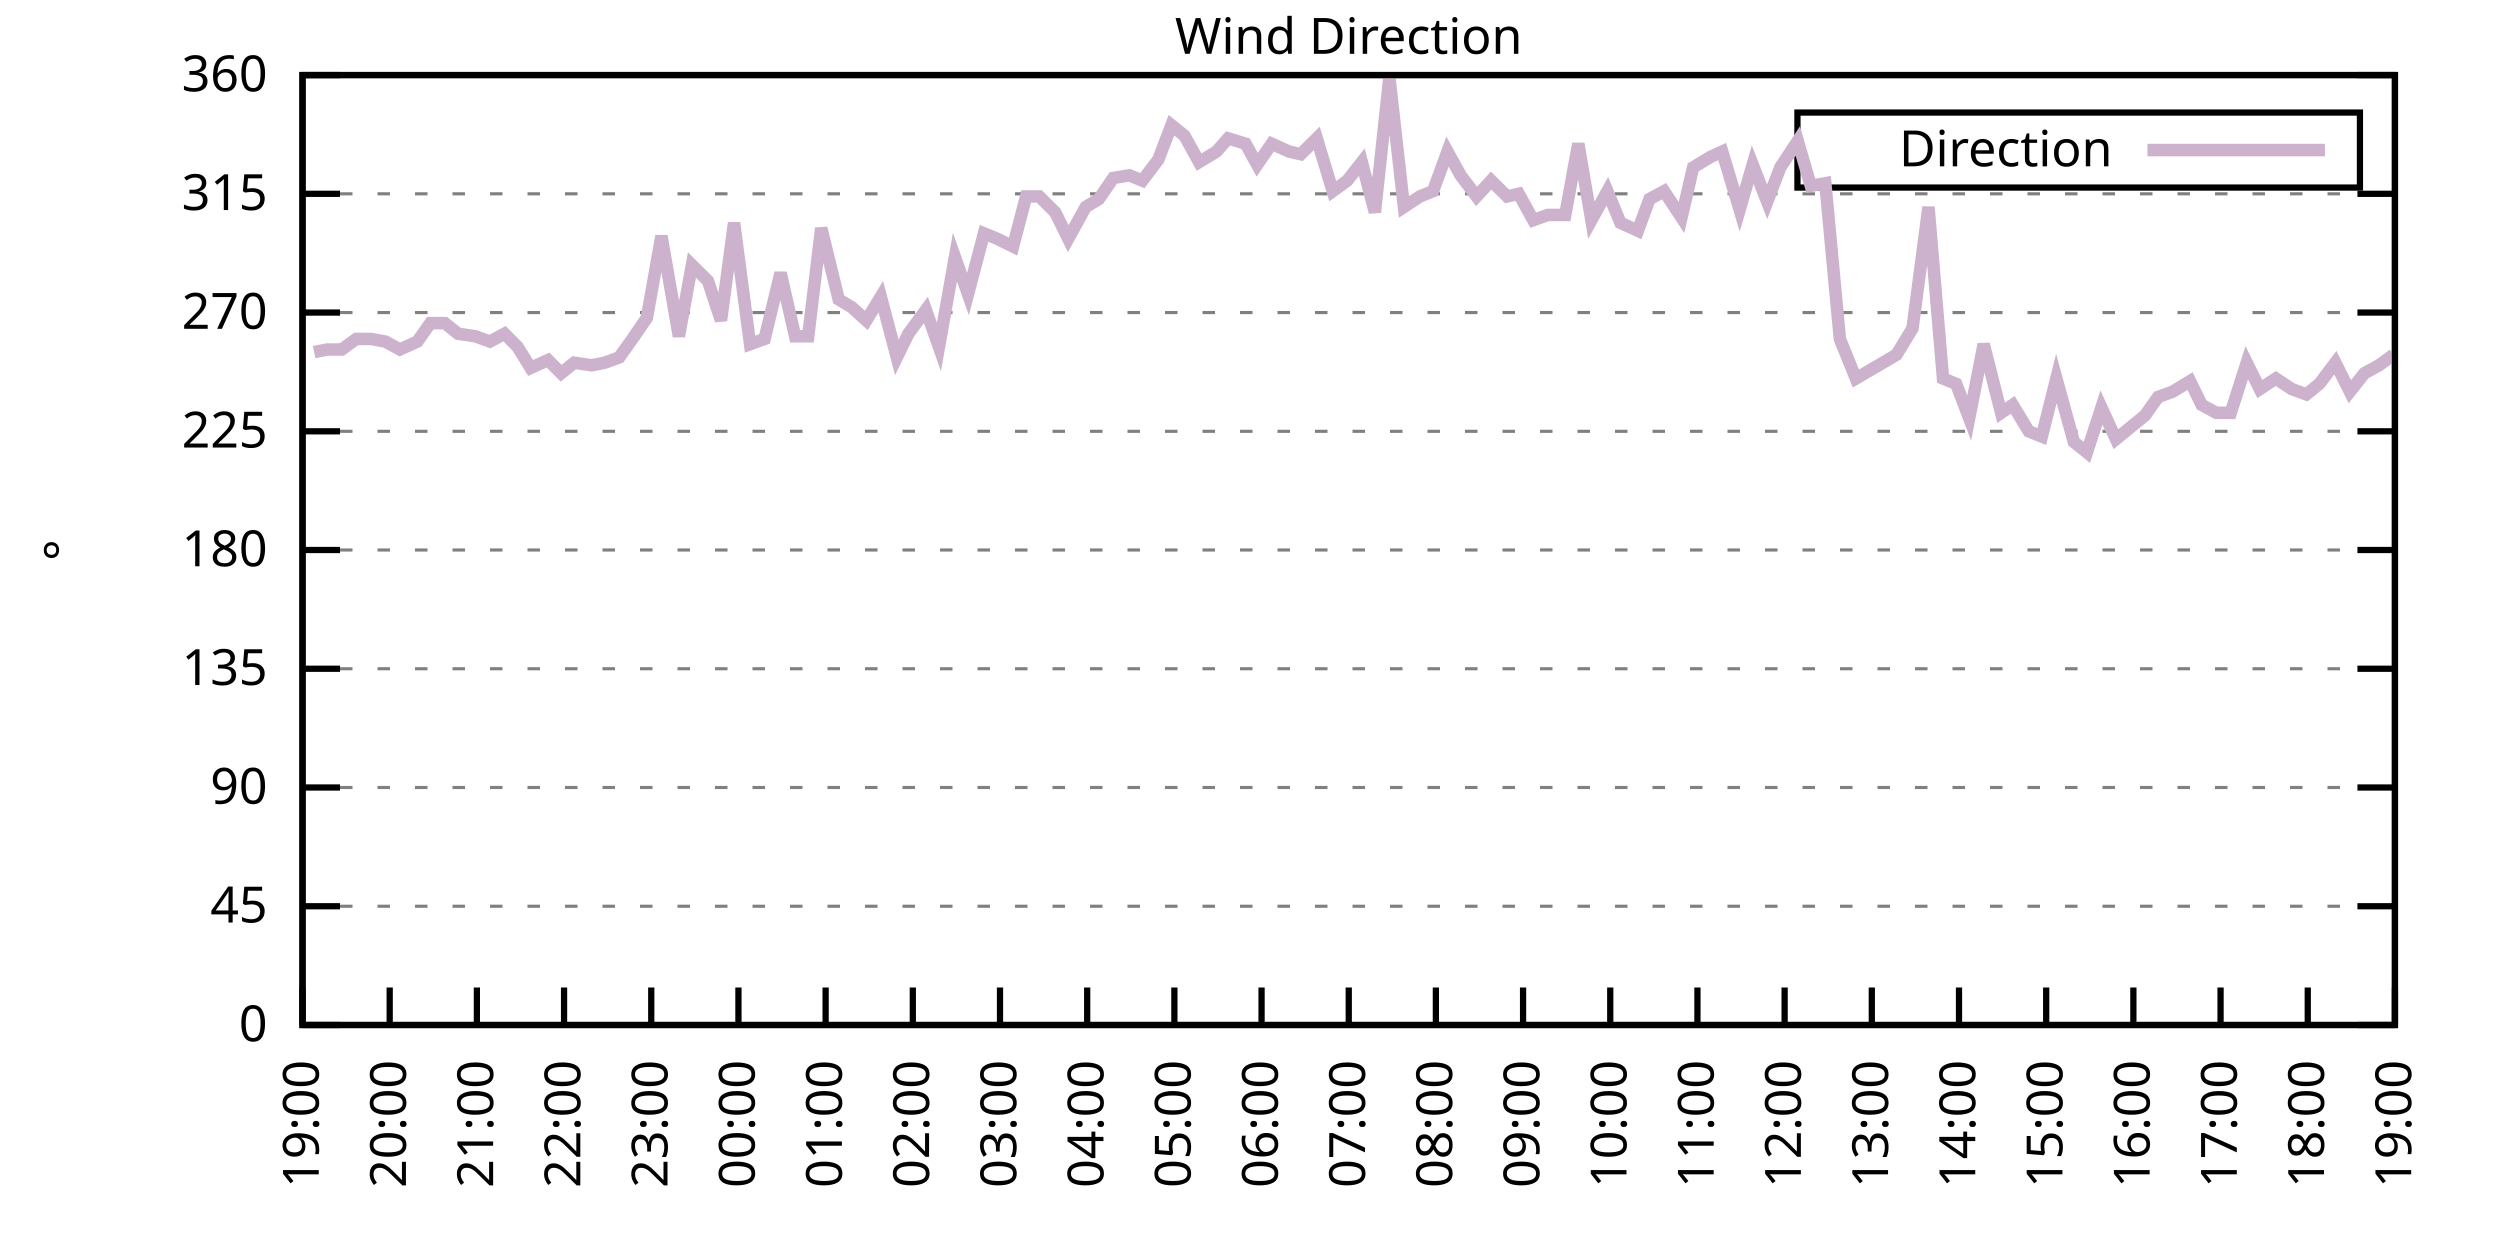
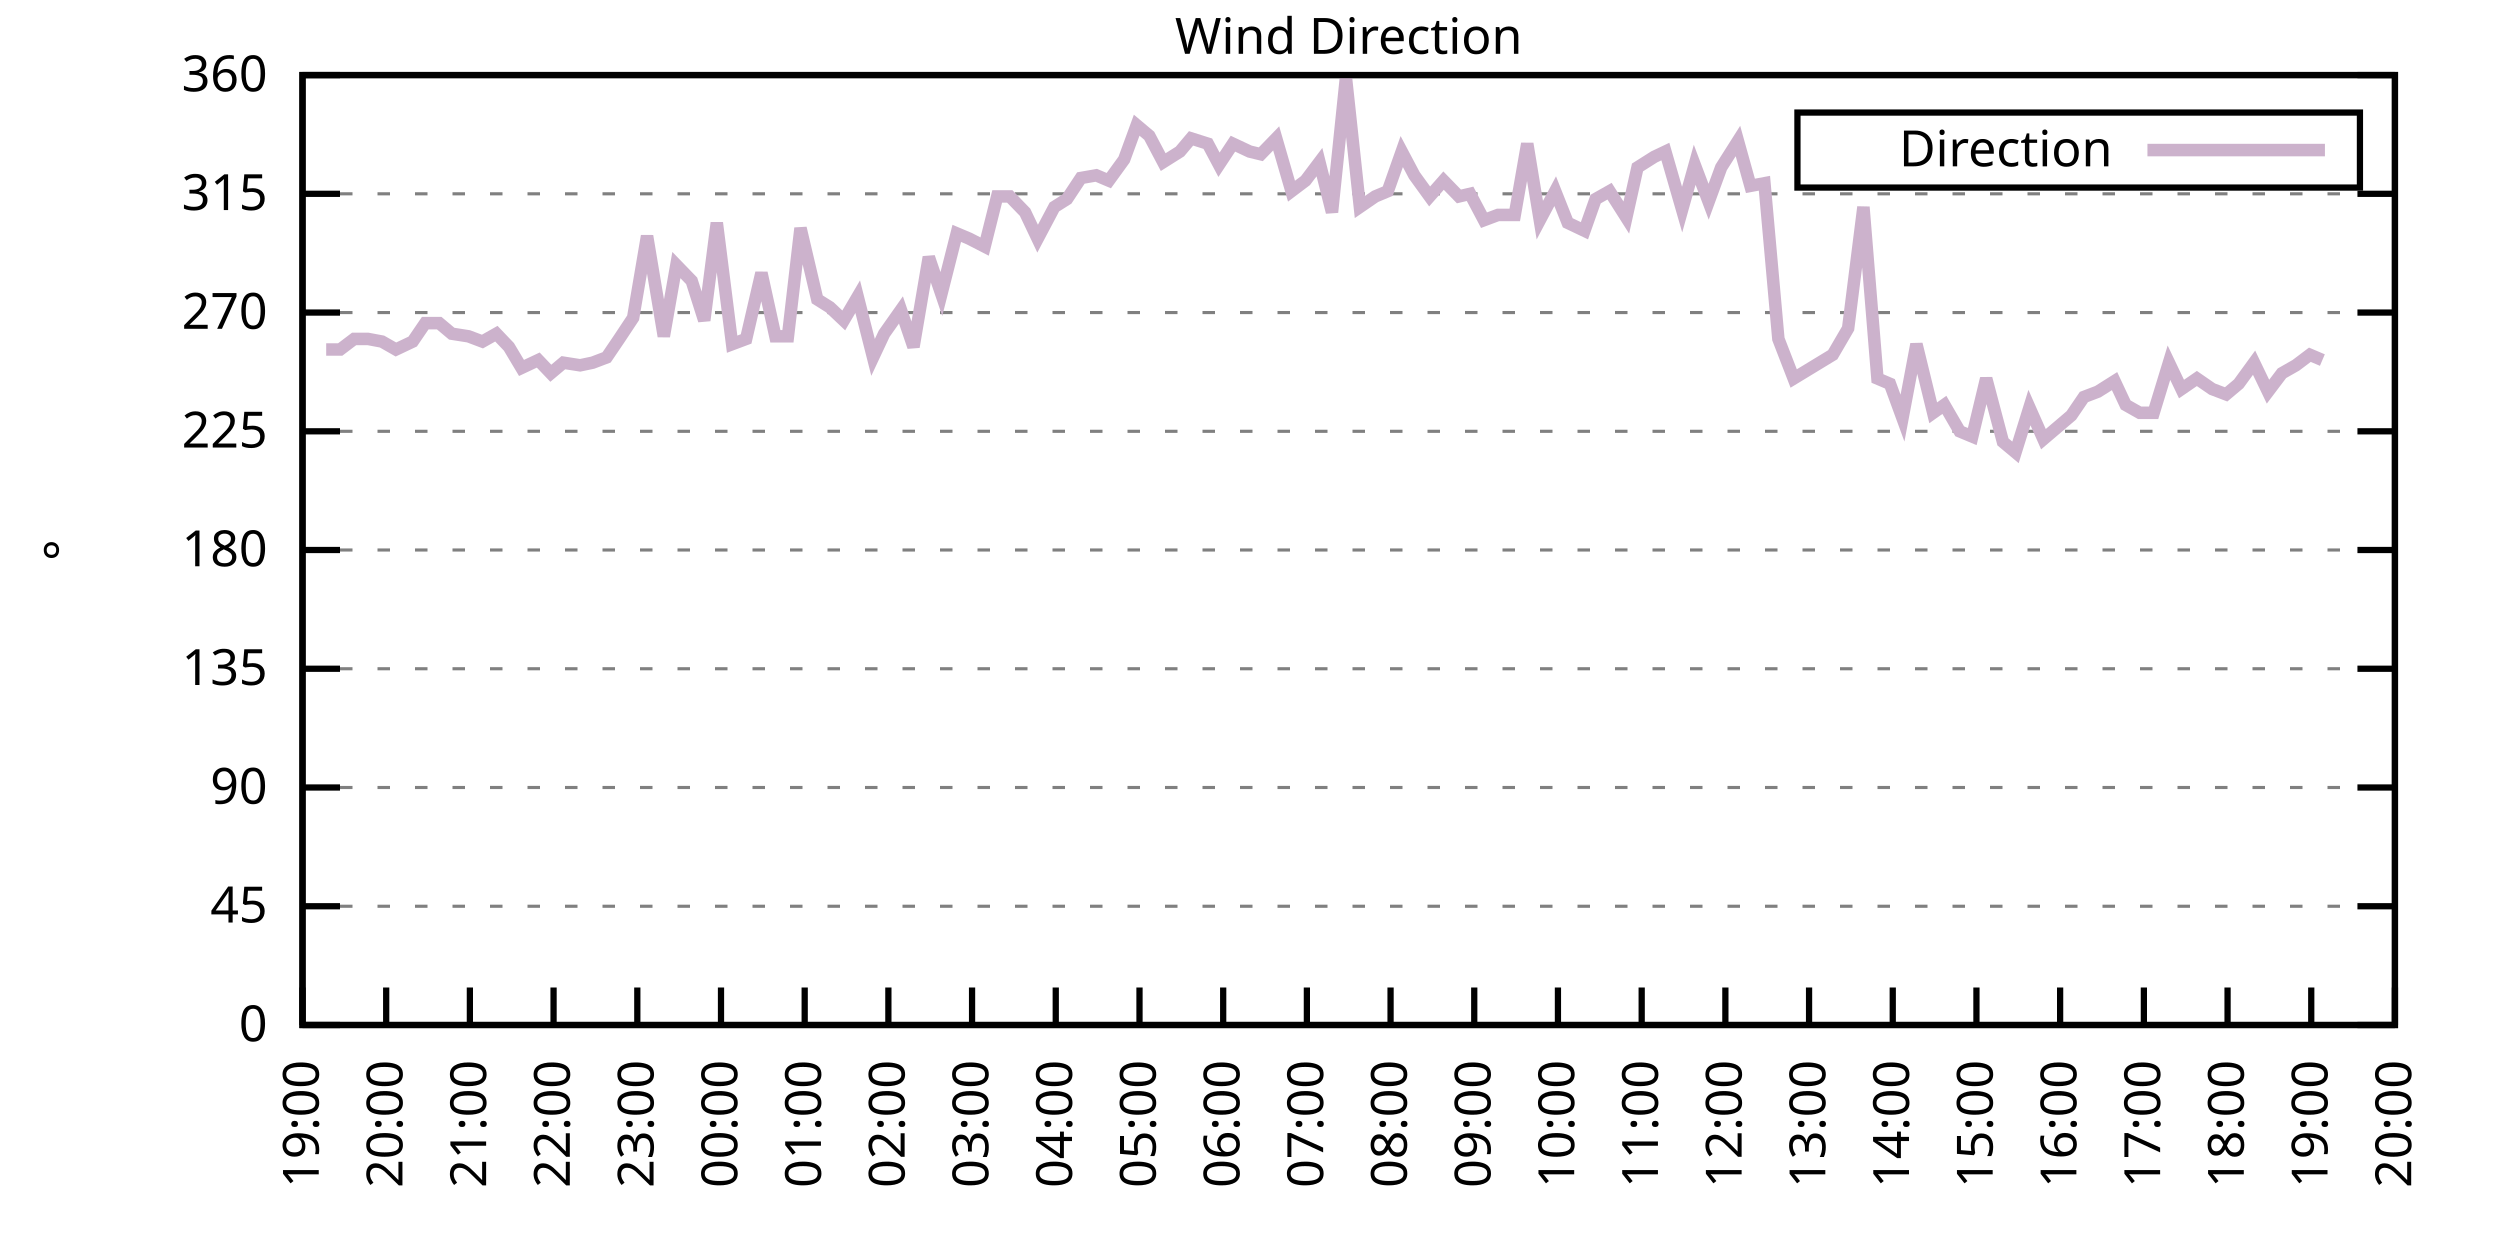
<svg xmlns="http://www.w3.org/2000/svg" xmlns:xlink="http://www.w3.org/1999/xlink" width="400" height="200" viewBox="0 0 400 200">
  <g id="gnuplot_canvas">
    <rect x="0" y="0" width="400" height="200" fill="none" />
    <defs>
      <circle id="gpDot" r="0.5" stroke-width="0.5" stroke="currentColor" />
      <path id="gpPt0" stroke-width="0.333" stroke="currentColor" d="M-1,0 h2 M0,-1 v2" />
      <path id="gpPt1" stroke-width="0.333" stroke="currentColor" d="M-1,-1 L1,1 M1,-1 L-1,1" />
      <path id="gpPt2" stroke-width="0.333" stroke="currentColor" d="M-1,0 L1,0 M0,-1 L0,1 M-1,-1 L1,1 M-1,1 L1,-1" />
      <rect id="gpPt3" stroke-width="0.333" stroke="currentColor" x="-1" y="-1" width="2" height="2" />
      <rect id="gpPt4" stroke-width="0.333" stroke="currentColor" fill="currentColor" x="-1" y="-1" width="2" height="2" />
      <circle id="gpPt5" stroke-width="0.333" stroke="currentColor" cx="0" cy="0" r="1" />
      <use xlink:href="#gpPt5" id="gpPt6" fill="currentColor" stroke="none" />
      <path id="gpPt7" stroke-width="0.333" stroke="currentColor" d="M0,-1.33 L-1.33,0.67 L1.33,0.67 z" />
      <use xlink:href="#gpPt7" id="gpPt8" fill="currentColor" stroke="none" />
      <use xlink:href="#gpPt7" id="gpPt9" stroke="currentColor" transform="rotate(180)" />
      <use xlink:href="#gpPt9" id="gpPt10" fill="currentColor" stroke="none" />
      <use xlink:href="#gpPt3" id="gpPt11" stroke="currentColor" transform="rotate(45)" />
      <use xlink:href="#gpPt11" id="gpPt12" fill="currentColor" stroke="none" />
      <path id="gpPt13" stroke-width="0.333" stroke="currentColor" d="M0,1.330 L1.265,0.411 L0.782,-1.067 L-0.782,-1.076 L-1.265,0.411 z" />
      <use xlink:href="#gpPt13" id="gpPt14" fill="currentColor" stroke="none" />
      <filter id="textbox" filterUnits="objectBoundingBox" x="0" y="0" height="1" width="1">
        <feFlood flood-color="white" flood-opacity="1" result="bgnd" />
        <feComposite in="SourceGraphic" in2="bgnd" operator="atop" />
      </filter>
      <filter id="greybox" filterUnits="objectBoundingBox" x="0" y="0" height="1" width="1">
        <feFlood flood-color="lightgrey" flood-opacity="1" result="grey" />
        <feComposite in="SourceGraphic" in2="grey" operator="atop" />
      </filter>
    </defs>
    <g fill="none" color="white" stroke="currentColor" stroke-width="1.00" stroke-linecap="butt" stroke-linejoin="miter">
</g>
    <g fill="none" color="black" stroke="currentColor" stroke-width="1.00" stroke-linecap="butt" stroke-linejoin="miter">
      <g stroke="none" shape-rendering="crispEdges">
        <polygon fill="rgb(255, 255, 255)" points="48.40,164.00 383.18,164.00 383.18,12.02 48.40,12.02 " />
      </g>
    </g>
    <g fill="none" color="black" stroke="currentColor" stroke-width="1.00" stroke-linecap="butt" stroke-linejoin="miter">
</g>
    <g fill="none" color="black" stroke="black" stroke-width="0.50" stroke-linecap="butt" stroke-linejoin="miter">
</g>
    <g fill="none" color="gray" stroke="currentColor" stroke-width="0.50" stroke-linecap="butt" stroke-linejoin="miter">
      <path stroke="gray" stroke-dasharray="2,4" class="gridline" d="M48.40,164.00 L383.19,164.00  " />
    </g>
    <g fill="none" color="gray" stroke="gray" stroke-width="1.00" stroke-linecap="butt" stroke-linejoin="miter">
</g>
    <g fill="none" color="black" stroke="currentColor" stroke-width="1.00" stroke-linecap="butt" stroke-linejoin="miter">
      <path stroke="black" d="M48.40,164.00 L54.40,164.00 M383.19,164.00 L377.19,164.00  " />
      <g transform="translate(42.80,166.60)" stroke="none" fill="black" font-family="Sans" font-size="8.00" text-anchor="end">
        <text>
          <tspan font-family="Sans"> 0</tspan>
        </text>
      </g>
    </g>
    <g fill="none" color="black" stroke="currentColor" stroke-width="1.00" stroke-linecap="butt" stroke-linejoin="miter">
</g>
    <g fill="none" color="black" stroke="black" stroke-width="0.50" stroke-linecap="butt" stroke-linejoin="miter">
</g>
    <g fill="none" color="gray" stroke="currentColor" stroke-width="0.50" stroke-linecap="butt" stroke-linejoin="miter">
      <path stroke="gray" stroke-dasharray="2,4" class="gridline" d="M48.40,145.00 L383.19,145.00  " />
    </g>
    <g fill="none" color="gray" stroke="gray" stroke-width="1.00" stroke-linecap="butt" stroke-linejoin="miter">
</g>
    <g fill="none" color="black" stroke="currentColor" stroke-width="1.00" stroke-linecap="butt" stroke-linejoin="miter">
      <path stroke="black" d="M48.40,145.00 L54.40,145.00 M383.19,145.00 L377.19,145.00  " />
      <g transform="translate(42.80,147.60)" stroke="none" fill="black" font-family="Sans" font-size="8.00" text-anchor="end">
        <text>
          <tspan font-family="Sans"> 45</tspan>
        </text>
      </g>
    </g>
    <g fill="none" color="black" stroke="currentColor" stroke-width="1.00" stroke-linecap="butt" stroke-linejoin="miter">
</g>
    <g fill="none" color="black" stroke="black" stroke-width="0.50" stroke-linecap="butt" stroke-linejoin="miter">
</g>
    <g fill="none" color="gray" stroke="currentColor" stroke-width="0.50" stroke-linecap="butt" stroke-linejoin="miter">
      <path stroke="gray" stroke-dasharray="2,4" class="gridline" d="M48.40,126.00 L383.19,126.00  " />
    </g>
    <g fill="none" color="gray" stroke="gray" stroke-width="1.00" stroke-linecap="butt" stroke-linejoin="miter">
</g>
    <g fill="none" color="black" stroke="currentColor" stroke-width="1.00" stroke-linecap="butt" stroke-linejoin="miter">
      <path stroke="black" d="M48.40,126.00 L54.40,126.00 M383.19,126.00 L377.19,126.00  " />
      <g transform="translate(42.80,128.60)" stroke="none" fill="black" font-family="Sans" font-size="8.00" text-anchor="end">
        <text>
          <tspan font-family="Sans"> 90</tspan>
        </text>
      </g>
    </g>
    <g fill="none" color="black" stroke="currentColor" stroke-width="1.00" stroke-linecap="butt" stroke-linejoin="miter">
</g>
    <g fill="none" color="black" stroke="black" stroke-width="0.50" stroke-linecap="butt" stroke-linejoin="miter">
</g>
    <g fill="none" color="gray" stroke="currentColor" stroke-width="0.50" stroke-linecap="butt" stroke-linejoin="miter">
      <path stroke="gray" stroke-dasharray="2,4" class="gridline" d="M48.40,107.00 L383.19,107.00  " />
    </g>
    <g fill="none" color="gray" stroke="gray" stroke-width="1.00" stroke-linecap="butt" stroke-linejoin="miter">
</g>
    <g fill="none" color="black" stroke="currentColor" stroke-width="1.00" stroke-linecap="butt" stroke-linejoin="miter">
      <path stroke="black" d="M48.40,107.00 L54.40,107.00 M383.19,107.00 L377.19,107.00  " />
      <g transform="translate(42.80,109.60)" stroke="none" fill="black" font-family="Sans" font-size="8.00" text-anchor="end">
        <text>
          <tspan font-family="Sans"> 135</tspan>
        </text>
      </g>
    </g>
    <g fill="none" color="black" stroke="currentColor" stroke-width="1.00" stroke-linecap="butt" stroke-linejoin="miter">
</g>
    <g fill="none" color="black" stroke="black" stroke-width="0.50" stroke-linecap="butt" stroke-linejoin="miter">
</g>
    <g fill="none" color="gray" stroke="currentColor" stroke-width="0.50" stroke-linecap="butt" stroke-linejoin="miter">
      <path stroke="gray" stroke-dasharray="2,4" class="gridline" d="M48.40,88.00 L383.19,88.00  " />
    </g>
    <g fill="none" color="gray" stroke="gray" stroke-width="1.00" stroke-linecap="butt" stroke-linejoin="miter">
</g>
    <g fill="none" color="black" stroke="currentColor" stroke-width="1.00" stroke-linecap="butt" stroke-linejoin="miter">
      <path stroke="black" d="M48.40,88.00 L54.40,88.00 M383.19,88.00 L377.19,88.00  " />
      <g transform="translate(42.80,90.60)" stroke="none" fill="black" font-family="Sans" font-size="8.00" text-anchor="end">
        <text>
          <tspan font-family="Sans"> 180</tspan>
        </text>
      </g>
    </g>
    <g fill="none" color="black" stroke="currentColor" stroke-width="1.00" stroke-linecap="butt" stroke-linejoin="miter">
</g>
    <g fill="none" color="black" stroke="black" stroke-width="0.50" stroke-linecap="butt" stroke-linejoin="miter">
</g>
    <g fill="none" color="gray" stroke="currentColor" stroke-width="0.50" stroke-linecap="butt" stroke-linejoin="miter">
      <path stroke="gray" stroke-dasharray="2,4" class="gridline" d="M48.40,69.01 L383.19,69.01  " />
    </g>
    <g fill="none" color="gray" stroke="gray" stroke-width="1.00" stroke-linecap="butt" stroke-linejoin="miter">
</g>
    <g fill="none" color="black" stroke="currentColor" stroke-width="1.00" stroke-linecap="butt" stroke-linejoin="miter">
      <path stroke="black" d="M48.40,69.01 L54.40,69.01 M383.19,69.01 L377.19,69.01  " />
      <g transform="translate(42.80,71.61)" stroke="none" fill="black" font-family="Sans" font-size="8.00" text-anchor="end">
        <text>
          <tspan font-family="Sans"> 225</tspan>
        </text>
      </g>
    </g>
    <g fill="none" color="black" stroke="currentColor" stroke-width="1.00" stroke-linecap="butt" stroke-linejoin="miter">
</g>
    <g fill="none" color="black" stroke="black" stroke-width="0.50" stroke-linecap="butt" stroke-linejoin="miter">
</g>
    <g fill="none" color="gray" stroke="currentColor" stroke-width="0.50" stroke-linecap="butt" stroke-linejoin="miter">
      <path stroke="gray" stroke-dasharray="2,4" class="gridline" d="M48.40,50.01 L383.19,50.01  " />
    </g>
    <g fill="none" color="gray" stroke="gray" stroke-width="1.00" stroke-linecap="butt" stroke-linejoin="miter">
</g>
    <g fill="none" color="black" stroke="currentColor" stroke-width="1.00" stroke-linecap="butt" stroke-linejoin="miter">
      <path stroke="black" d="M48.40,50.01 L54.40,50.01 M383.19,50.01 L377.19,50.01  " />
      <g transform="translate(42.80,52.61)" stroke="none" fill="black" font-family="Sans" font-size="8.00" text-anchor="end">
        <text>
          <tspan font-family="Sans"> 270</tspan>
        </text>
      </g>
    </g>
    <g fill="none" color="black" stroke="currentColor" stroke-width="1.00" stroke-linecap="butt" stroke-linejoin="miter">
</g>
    <g fill="none" color="black" stroke="black" stroke-width="0.50" stroke-linecap="butt" stroke-linejoin="miter">
</g>
    <g fill="none" color="gray" stroke="currentColor" stroke-width="0.50" stroke-linecap="butt" stroke-linejoin="miter">
      <path stroke="gray" stroke-dasharray="2,4" class="gridline" d="M48.40,31.01 L383.19,31.01  " />
    </g>
    <g fill="none" color="gray" stroke="gray" stroke-width="1.00" stroke-linecap="butt" stroke-linejoin="miter">
</g>
    <g fill="none" color="black" stroke="currentColor" stroke-width="1.00" stroke-linecap="butt" stroke-linejoin="miter">
      <path stroke="black" d="M48.40,31.01 L54.40,31.01 M383.19,31.01 L377.19,31.01  " />
      <g transform="translate(42.80,33.61)" stroke="none" fill="black" font-family="Sans" font-size="8.00" text-anchor="end">
        <text>
          <tspan font-family="Sans"> 315</tspan>
        </text>
      </g>
    </g>
    <g fill="none" color="black" stroke="currentColor" stroke-width="1.00" stroke-linecap="butt" stroke-linejoin="miter">
</g>
    <g fill="none" color="black" stroke="black" stroke-width="0.50" stroke-linecap="butt" stroke-linejoin="miter">
</g>
    <g fill="none" color="gray" stroke="currentColor" stroke-width="0.50" stroke-linecap="butt" stroke-linejoin="miter">
      <path stroke="gray" stroke-dasharray="2,4" class="gridline" d="M48.40,12.01 L383.19,12.01  " />
    </g>
    <g fill="none" color="gray" stroke="gray" stroke-width="1.00" stroke-linecap="butt" stroke-linejoin="miter">
</g>
    <g fill="none" color="black" stroke="currentColor" stroke-width="1.00" stroke-linecap="butt" stroke-linejoin="miter">
      <path stroke="black" d="M48.40,12.01 L54.40,12.01 M383.19,12.01 L377.19,12.01  " />
      <g transform="translate(42.80,14.61)" stroke="none" fill="black" font-family="Sans" font-size="8.00" text-anchor="end">
        <text>
          <tspan font-family="Sans"> 360</tspan>
        </text>
      </g>
    </g>
    <g fill="none" color="black" stroke="currentColor" stroke-width="1.00" stroke-linecap="butt" stroke-linejoin="miter">
      <path stroke="black" d="M48.40,164.00 L48.40,158.00  " />
      <g transform="translate(51.00,169.60) rotate(270.00)" stroke="none" fill="black" font-family="Sans" font-size="8.00" text-anchor="end">
        <text>
          <tspan font-family="Sans">19:00</tspan>
        </text>
      </g>
    </g>
    <g fill="none" color="black" stroke="currentColor" stroke-width="1.00" stroke-linecap="butt" stroke-linejoin="miter">
-       <path stroke="black" d="M62.35,164.00 L62.35,158.00  " />
-       <g transform="translate(64.95,169.60) rotate(270.00)" stroke="none" fill="black" font-family="Sans" font-size="8.00" text-anchor="end">
+       <path stroke="black" d="M61.79,164.00 L61.79,158.00  " />
+       <g transform="translate(64.39,169.60) rotate(270.00)" stroke="none" fill="black" font-family="Sans" font-size="8.00" text-anchor="end">
        <text>
          <tspan font-family="Sans">20:00</tspan>
        </text>
      </g>
    </g>
    <g fill="none" color="black" stroke="currentColor" stroke-width="1.00" stroke-linecap="butt" stroke-linejoin="miter">
-       <path stroke="black" d="M76.30,164.00 L76.30,158.00  " />
-       <g transform="translate(78.90,169.60) rotate(270.00)" stroke="none" fill="black" font-family="Sans" font-size="8.00" text-anchor="end">
+       <path stroke="black" d="M75.18,164.00 L75.18,158.00  " />
+       <g transform="translate(77.78,169.60) rotate(270.00)" stroke="none" fill="black" font-family="Sans" font-size="8.00" text-anchor="end">
        <text>
          <tspan font-family="Sans">21:00</tspan>
        </text>
      </g>
    </g>
    <g fill="none" color="black" stroke="currentColor" stroke-width="1.00" stroke-linecap="butt" stroke-linejoin="miter">
-       <path stroke="black" d="M90.25,164.00 L90.25,158.00  " />
-       <g transform="translate(92.85,169.60) rotate(270.00)" stroke="none" fill="black" font-family="Sans" font-size="8.00" text-anchor="end">
+       <path stroke="black" d="M88.57,164.00 L88.57,158.00  " />
+       <g transform="translate(91.17,169.60) rotate(270.00)" stroke="none" fill="black" font-family="Sans" font-size="8.00" text-anchor="end">
        <text>
          <tspan font-family="Sans">22:00</tspan>
        </text>
      </g>
    </g>
    <g fill="none" color="black" stroke="currentColor" stroke-width="1.00" stroke-linecap="butt" stroke-linejoin="miter">
-       <path stroke="black" d="M104.20,164.00 L104.20,158.00  " />
-       <g transform="translate(106.80,169.60) rotate(270.00)" stroke="none" fill="black" font-family="Sans" font-size="8.00" text-anchor="end">
+       <path stroke="black" d="M101.97,164.00 L101.97,158.00  " />
+       <g transform="translate(104.57,169.60) rotate(270.00)" stroke="none" fill="black" font-family="Sans" font-size="8.00" text-anchor="end">
        <text>
          <tspan font-family="Sans">23:00</tspan>
        </text>
      </g>
    </g>
    <g fill="none" color="black" stroke="currentColor" stroke-width="1.00" stroke-linecap="butt" stroke-linejoin="miter">
-       <path stroke="black" d="M118.15,164.00 L118.15,158.00  " />
-       <g transform="translate(120.75,169.60) rotate(270.00)" stroke="none" fill="black" font-family="Sans" font-size="8.00" text-anchor="end">
+       <path stroke="black" d="M115.36,164.00 L115.36,158.00  " />
+       <g transform="translate(117.96,169.60) rotate(270.00)" stroke="none" fill="black" font-family="Sans" font-size="8.00" text-anchor="end">
        <text>
          <tspan font-family="Sans">00:00</tspan>
        </text>
      </g>
    </g>
    <g fill="none" color="black" stroke="currentColor" stroke-width="1.00" stroke-linecap="butt" stroke-linejoin="miter">
-       <path stroke="black" d="M132.10,164.00 L132.10,158.00  " />
-       <g transform="translate(134.70,169.60) rotate(270.00)" stroke="none" fill="black" font-family="Sans" font-size="8.00" text-anchor="end">
+       <path stroke="black" d="M128.75,164.00 L128.75,158.00  " />
+       <g transform="translate(131.35,169.60) rotate(270.00)" stroke="none" fill="black" font-family="Sans" font-size="8.00" text-anchor="end">
        <text>
          <tspan font-family="Sans">01:00</tspan>
        </text>
      </g>
    </g>
    <g fill="none" color="black" stroke="currentColor" stroke-width="1.00" stroke-linecap="butt" stroke-linejoin="miter">
-       <path stroke="black" d="M146.05,164.00 L146.05,158.00  " />
-       <g transform="translate(148.65,169.60) rotate(270.00)" stroke="none" fill="black" font-family="Sans" font-size="8.00" text-anchor="end">
+       <path stroke="black" d="M142.14,164.00 L142.14,158.00  " />
+       <g transform="translate(144.74,169.60) rotate(270.00)" stroke="none" fill="black" font-family="Sans" font-size="8.00" text-anchor="end">
        <text>
          <tspan font-family="Sans">02:00</tspan>
        </text>
      </g>
    </g>
    <g fill="none" color="black" stroke="currentColor" stroke-width="1.00" stroke-linecap="butt" stroke-linejoin="miter">
-       <path stroke="black" d="M160.00,164.00 L160.00,158.00  " />
-       <g transform="translate(162.60,169.60) rotate(270.00)" stroke="none" fill="black" font-family="Sans" font-size="8.00" text-anchor="end">
+       <path stroke="black" d="M155.53,164.00 L155.53,158.00  " />
+       <g transform="translate(158.13,169.60) rotate(270.00)" stroke="none" fill="black" font-family="Sans" font-size="8.00" text-anchor="end">
        <text>
          <tspan font-family="Sans">03:00</tspan>
        </text>
      </g>
    </g>
    <g fill="none" color="black" stroke="currentColor" stroke-width="1.00" stroke-linecap="butt" stroke-linejoin="miter">
-       <path stroke="black" d="M173.95,164.00 L173.95,158.00  " />
-       <g transform="translate(176.55,169.60) rotate(270.00)" stroke="none" fill="black" font-family="Sans" font-size="8.00" text-anchor="end">
+       <path stroke="black" d="M168.92,164.00 L168.92,158.00  " />
+       <g transform="translate(171.52,169.60) rotate(270.00)" stroke="none" fill="black" font-family="Sans" font-size="8.00" text-anchor="end">
        <text>
          <tspan font-family="Sans">04:00</tspan>
        </text>
      </g>
    </g>
    <g fill="none" color="black" stroke="currentColor" stroke-width="1.00" stroke-linecap="butt" stroke-linejoin="miter">
-       <path stroke="black" d="M187.90,164.00 L187.90,158.00  " />
-       <g transform="translate(190.50,169.60) rotate(270.00)" stroke="none" fill="black" font-family="Sans" font-size="8.00" text-anchor="end">
+       <path stroke="black" d="M182.32,164.00 L182.32,158.00  " />
+       <g transform="translate(184.92,169.60) rotate(270.00)" stroke="none" fill="black" font-family="Sans" font-size="8.00" text-anchor="end">
        <text>
          <tspan font-family="Sans">05:00</tspan>
        </text>
      </g>
    </g>
    <g fill="none" color="black" stroke="currentColor" stroke-width="1.00" stroke-linecap="butt" stroke-linejoin="miter">
-       <path stroke="black" d="M201.85,164.00 L201.85,158.00  " />
-       <g transform="translate(204.45,169.60) rotate(270.00)" stroke="none" fill="black" font-family="Sans" font-size="8.00" text-anchor="end">
+       <path stroke="black" d="M195.71,164.00 L195.71,158.00  " />
+       <g transform="translate(198.31,169.60) rotate(270.00)" stroke="none" fill="black" font-family="Sans" font-size="8.00" text-anchor="end">
        <text>
          <tspan font-family="Sans">06:00</tspan>
        </text>
      </g>
    </g>
    <g fill="none" color="black" stroke="currentColor" stroke-width="1.00" stroke-linecap="butt" stroke-linejoin="miter">
-       <path stroke="black" d="M215.80,164.00 L215.80,158.00  " />
-       <g transform="translate(218.40,169.60) rotate(270.00)" stroke="none" fill="black" font-family="Sans" font-size="8.00" text-anchor="end">
+       <path stroke="black" d="M209.10,164.00 L209.10,158.00  " />
+       <g transform="translate(211.70,169.60) rotate(270.00)" stroke="none" fill="black" font-family="Sans" font-size="8.00" text-anchor="end">
        <text>
          <tspan font-family="Sans">07:00</tspan>
        </text>
      </g>
    </g>
    <g fill="none" color="black" stroke="currentColor" stroke-width="1.00" stroke-linecap="butt" stroke-linejoin="miter">
-       <path stroke="black" d="M229.74,164.00 L229.74,158.00  " />
-       <g transform="translate(232.34,169.60) rotate(270.00)" stroke="none" fill="black" font-family="Sans" font-size="8.00" text-anchor="end">
+       <path stroke="black" d="M222.49,164.00 L222.49,158.00  " />
+       <g transform="translate(225.09,169.60) rotate(270.00)" stroke="none" fill="black" font-family="Sans" font-size="8.00" text-anchor="end">
        <text>
          <tspan font-family="Sans">08:00</tspan>
        </text>
      </g>
    </g>
    <g fill="none" color="black" stroke="currentColor" stroke-width="1.00" stroke-linecap="butt" stroke-linejoin="miter">
-       <path stroke="black" d="M243.69,164.00 L243.69,158.00  " />
-       <g transform="translate(246.29,169.60) rotate(270.00)" stroke="none" fill="black" font-family="Sans" font-size="8.00" text-anchor="end">
+       <path stroke="black" d="M235.88,164.00 L235.88,158.00  " />
+       <g transform="translate(238.48,169.60) rotate(270.00)" stroke="none" fill="black" font-family="Sans" font-size="8.00" text-anchor="end">
        <text>
          <tspan font-family="Sans">09:00</tspan>
        </text>
      </g>
    </g>
    <g fill="none" color="black" stroke="currentColor" stroke-width="1.00" stroke-linecap="butt" stroke-linejoin="miter">
-       <path stroke="black" d="M257.64,164.00 L257.64,158.00  " />
-       <g transform="translate(260.24,169.60) rotate(270.00)" stroke="none" fill="black" font-family="Sans" font-size="8.00" text-anchor="end">
+       <path stroke="black" d="M249.27,164.00 L249.27,158.00  " />
+       <g transform="translate(251.87,169.60) rotate(270.00)" stroke="none" fill="black" font-family="Sans" font-size="8.00" text-anchor="end">
        <text>
          <tspan font-family="Sans">10:00</tspan>
        </text>
      </g>
    </g>
    <g fill="none" color="black" stroke="currentColor" stroke-width="1.00" stroke-linecap="butt" stroke-linejoin="miter">
-       <path stroke="black" d="M271.59,164.00 L271.59,158.00  " />
-       <g transform="translate(274.19,169.60) rotate(270.00)" stroke="none" fill="black" font-family="Sans" font-size="8.00" text-anchor="end">
+       <path stroke="black" d="M262.67,164.00 L262.67,158.00  " />
+       <g transform="translate(265.27,169.60) rotate(270.00)" stroke="none" fill="black" font-family="Sans" font-size="8.00" text-anchor="end">
        <text>
          <tspan font-family="Sans">11:00</tspan>
        </text>
      </g>
    </g>
    <g fill="none" color="black" stroke="currentColor" stroke-width="1.00" stroke-linecap="butt" stroke-linejoin="miter">
-       <path stroke="black" d="M285.54,164.00 L285.54,158.00  " />
-       <g transform="translate(288.14,169.60) rotate(270.00)" stroke="none" fill="black" font-family="Sans" font-size="8.00" text-anchor="end">
+       <path stroke="black" d="M276.06,164.00 L276.06,158.00  " />
+       <g transform="translate(278.66,169.60) rotate(270.00)" stroke="none" fill="black" font-family="Sans" font-size="8.00" text-anchor="end">
        <text>
          <tspan font-family="Sans">12:00</tspan>
        </text>
      </g>
    </g>
    <g fill="none" color="black" stroke="currentColor" stroke-width="1.00" stroke-linecap="butt" stroke-linejoin="miter">
-       <path stroke="black" d="M299.49,164.00 L299.49,158.00  " />
-       <g transform="translate(302.09,169.60) rotate(270.00)" stroke="none" fill="black" font-family="Sans" font-size="8.00" text-anchor="end">
+       <path stroke="black" d="M289.45,164.00 L289.45,158.00  " />
+       <g transform="translate(292.05,169.60) rotate(270.00)" stroke="none" fill="black" font-family="Sans" font-size="8.00" text-anchor="end">
        <text>
          <tspan font-family="Sans">13:00</tspan>
        </text>
      </g>
    </g>
    <g fill="none" color="black" stroke="currentColor" stroke-width="1.00" stroke-linecap="butt" stroke-linejoin="miter">
-       <path stroke="black" d="M313.44,164.00 L313.44,158.00  " />
-       <g transform="translate(316.04,169.60) rotate(270.00)" stroke="none" fill="black" font-family="Sans" font-size="8.00" text-anchor="end">
+       <path stroke="black" d="M302.84,164.00 L302.84,158.00  " />
+       <g transform="translate(305.44,169.60) rotate(270.00)" stroke="none" fill="black" font-family="Sans" font-size="8.00" text-anchor="end">
        <text>
          <tspan font-family="Sans">14:00</tspan>
        </text>
      </g>
    </g>
    <g fill="none" color="black" stroke="currentColor" stroke-width="1.00" stroke-linecap="butt" stroke-linejoin="miter">
-       <path stroke="black" d="M327.39,164.00 L327.39,158.00  " />
-       <g transform="translate(329.99,169.60) rotate(270.00)" stroke="none" fill="black" font-family="Sans" font-size="8.00" text-anchor="end">
+       <path stroke="black" d="M316.23,164.00 L316.23,158.00  " />
+       <g transform="translate(318.83,169.60) rotate(270.00)" stroke="none" fill="black" font-family="Sans" font-size="8.00" text-anchor="end">
        <text>
          <tspan font-family="Sans">15:00</tspan>
        </text>
      </g>
    </g>
    <g fill="none" color="black" stroke="currentColor" stroke-width="1.00" stroke-linecap="butt" stroke-linejoin="miter">
-       <path stroke="black" d="M341.34,164.00 L341.34,158.00  " />
-       <g transform="translate(343.94,169.60) rotate(270.00)" stroke="none" fill="black" font-family="Sans" font-size="8.00" text-anchor="end">
+       <path stroke="black" d="M329.62,164.00 L329.62,158.00  " />
+       <g transform="translate(332.22,169.60) rotate(270.00)" stroke="none" fill="black" font-family="Sans" font-size="8.00" text-anchor="end">
        <text>
          <tspan font-family="Sans">16:00</tspan>
        </text>
      </g>
    </g>
    <g fill="none" color="black" stroke="currentColor" stroke-width="1.00" stroke-linecap="butt" stroke-linejoin="miter">
-       <path stroke="black" d="M355.29,164.00 L355.29,158.00  " />
-       <g transform="translate(357.89,169.60) rotate(270.00)" stroke="none" fill="black" font-family="Sans" font-size="8.00" text-anchor="end">
+       <path stroke="black" d="M343.02,164.00 L343.02,158.00  " />
+       <g transform="translate(345.62,169.60) rotate(270.00)" stroke="none" fill="black" font-family="Sans" font-size="8.00" text-anchor="end">
        <text>
          <tspan font-family="Sans">17:00</tspan>
        </text>
      </g>
    </g>
    <g fill="none" color="black" stroke="currentColor" stroke-width="1.00" stroke-linecap="butt" stroke-linejoin="miter">
-       <path stroke="black" d="M369.24,164.00 L369.24,158.00  " />
-       <g transform="translate(371.84,169.60) rotate(270.00)" stroke="none" fill="black" font-family="Sans" font-size="8.00" text-anchor="end">
+       <path stroke="black" d="M356.41,164.00 L356.41,158.00  " />
+       <g transform="translate(359.01,169.60) rotate(270.00)" stroke="none" fill="black" font-family="Sans" font-size="8.00" text-anchor="end">
        <text>
          <tspan font-family="Sans">18:00</tspan>
+         </text>
+       </g>
+     </g>
+     <g fill="none" color="black" stroke="currentColor" stroke-width="1.00" stroke-linecap="butt" stroke-linejoin="miter">
+       <path stroke="black" d="M369.80,164.00 L369.80,158.00  " />
+       <g transform="translate(372.40,169.60) rotate(270.00)" stroke="none" fill="black" font-family="Sans" font-size="8.00" text-anchor="end">
+         <text>
+           <tspan font-family="Sans">19:00</tspan>
        </text>
      </g>
    </g>
    <g fill="none" color="black" stroke="currentColor" stroke-width="1.00" stroke-linecap="butt" stroke-linejoin="miter">
      <path stroke="black" d="M383.19,164.00 L383.19,158.00  " />
      <g transform="translate(385.79,169.60) rotate(270.00)" stroke="none" fill="black" font-family="Sans" font-size="8.00" text-anchor="end">
        <text>
-           <tspan font-family="Sans">19:00</tspan>
+           <tspan font-family="Sans">20:00</tspan>
        </text>
      </g>
    </g>
    <g fill="none" color="black" stroke="currentColor" stroke-width="1.00" stroke-linecap="butt" stroke-linejoin="miter">
</g>
    <g fill="none" color="black" stroke="currentColor" stroke-width="1.00" stroke-linecap="butt" stroke-linejoin="miter">
      <path stroke="black" d="M48.40,12.01 L48.40,164.00 L383.19,164.00 L383.19,12.01 L48.40,12.01 Z  " />
    </g>
    <g fill="none" color="black" stroke="currentColor" stroke-width="1.00" stroke-linecap="butt" stroke-linejoin="miter">
</g>
    <g fill="none" color="black" stroke="currentColor" stroke-width="1.00" stroke-linecap="butt" stroke-linejoin="miter">
      <path stroke="black" d="M287.59,30.01 L287.59,18.01 L377.59,18.01 L377.59,30.01 L287.59,30.01 Z  " />
    </g>
    <g id="Wind_direction_plot_1">
      <g fill="none" color="white" stroke="black" stroke-width="2.00" stroke-linecap="butt" stroke-linejoin="miter">
</g>
      <g fill="none" color="black" stroke="currentColor" stroke-width="2.00" stroke-linecap="butt" stroke-linejoin="miter">
        <g transform="translate(337.99,26.61)" stroke="none" fill="black" font-family="Sans" font-size="8.00" text-anchor="end">
          <text>
            <tspan font-family="Sans">Direction</tspan>
          </text>
        </g>
      </g>
      <g fill="none" color="black" stroke="currentColor" stroke-width="2.00" stroke-linecap="butt" stroke-linejoin="miter">
-         <path stroke="rgb(204, 178, 204)" d="M343.59,24.01 L371.99,24.01 M50.26,56.34 L52.35,55.92 L54.68,55.92 L57.00,54.23 L59.33,54.23 L61.65,54.65   L63.98,55.92 L66.77,54.65 L68.86,51.70 L71.18,51.70 L73.28,53.39 L76.07,53.81 L78.39,54.65 L80.72,53.39   L82.81,55.50 L84.90,58.87 L87.69,57.61 L89.78,59.72 L91.88,58.03 L94.67,58.45 L96.76,58.03 L99.08,57.18   L101.18,54.23 L103.50,50.85 L105.83,37.76 L108.62,53.81 L110.71,42.41 L113.27,44.94 L115.36,51.27 L117.45,35.65   L120.01,55.07 L122.33,54.23 L124.89,43.67 L127.22,53.81 L129.31,53.81 L131.40,36.50 L134.19,47.90 L136.28,49.16   L138.61,51.27 L140.93,47.47 L143.49,57.18 L145.35,53.39 L148.14,49.59 L150.23,55.50 L152.79,41.14 L154.88,47.05   L157.44,37.34 L159.53,38.19 L162.09,39.45 L164.18,31.43 L166.27,31.43 L168.83,33.96 L170.92,38.19 L173.71,33.12   L175.81,31.85 L178.13,28.48 L180.69,28.05 L182.78,28.90 L185.34,25.52 L187.43,20.03 L189.52,21.72 L191.85,25.94   L194.64,24.25 L196.50,22.14 L199.29,22.99 L201.15,26.36 L203.47,22.99 L206.26,24.25 L208.12,24.68 L210.68,22.14   L213.24,30.59 L215.56,28.90 L217.89,25.94 L219.98,33.96 L222.30,12.43 L224.63,33.12 L227.19,31.43 L229.28,30.59   L231.60,24.25 L233.70,28.05 L236.25,31.43 L238.58,28.90 L241.14,31.43 L243.00,31.01 L245.32,35.23 L247.65,34.39   L250.44,34.39 L252.53,22.99 L254.62,35.23 L257.18,30.59 L259.27,35.65 L262.06,36.92 L263.92,31.85 L266.25,30.59   L269.04,34.81 L270.90,26.79 L273.69,25.10 L275.55,24.25 L278.34,33.54 L280.43,26.36 L282.75,32.28 L284.85,26.79   L287.64,22.56 L289.73,29.74 L292.05,29.32 L294.38,54.23 L296.94,60.56 L303.44,56.76 L306.00,52.54 L308.56,33.12   L310.88,60.56 L312.98,61.41 L315.07,66.90 L317.39,55.07 L320.18,66.05 L322.04,64.78 L324.60,69.01 L326.69,69.85   L329.02,60.56 L331.81,70.70 L333.90,72.38 L336.23,65.21 L338.55,70.27 L343.20,66.47 L345.29,63.52 L347.62,62.67   L350.41,60.98 L352.27,64.78 L354.59,66.05 L356.92,66.05 L359.48,58.03 L361.57,62.25 L364.13,60.56 L366.68,62.25   L369.01,63.10 L371.10,61.41 L373.66,58.03 L375.98,62.67 L378.31,59.72 L380.63,58.45 L382.96,56.76  " />
+         <path stroke="rgb(204, 178, 204)" d="M343.59,24.01 L371.99,24.01 M52.19,55.92 L54.43,55.92 L56.66,54.23 L58.89,54.23 L61.12,54.65 L63.35,55.92   L66.03,54.65 L68.04,51.70 L70.27,51.70 L72.28,53.39 L74.96,53.81 L77.19,54.65 L79.42,53.39 L81.43,55.50   L83.44,58.87 L86.12,57.61 L88.13,59.72 L90.14,58.03 L92.82,58.45 L94.82,58.03 L97.06,57.18 L99.06,54.23   L101.30,50.85 L103.53,37.76 L106.21,53.81 L108.22,42.41 L110.67,44.94 L112.68,51.27 L114.69,35.65 L117.14,55.07   L119.38,54.23 L121.83,43.67 L124.06,53.81 L126.07,53.81 L128.08,36.50 L130.76,47.90 L132.77,49.16 L135.00,51.27   L137.23,47.47 L139.69,57.18 L141.47,53.39 L144.15,49.59 L146.16,55.50 L148.61,41.14 L150.62,47.05 L153.08,37.34   L155.09,38.19 L157.54,39.45 L159.55,31.43 L161.56,31.43 L164.01,33.96 L166.02,38.19 L168.70,33.12 L170.71,31.85   L172.94,28.48 L175.40,28.05 L177.41,28.90 L179.86,25.52 L181.87,20.03 L183.88,21.72 L186.11,25.94 L188.79,24.25   L190.57,22.14 L193.25,22.99 L195.04,26.36 L197.27,22.99 L199.95,24.25 L201.73,24.68 L204.19,22.14 L206.64,30.59   L208.88,28.90 L211.11,25.94 L213.12,33.96 L215.35,12.43 L217.58,33.12 L220.04,31.43 L222.04,30.59 L224.28,24.25   L226.29,28.05 L228.74,31.43 L230.97,28.90 L233.43,31.43 L235.21,31.01 L237.44,35.23 L239.68,34.39 L242.36,34.39   L244.36,22.99 L246.37,35.23 L248.83,30.59 L250.84,35.65 L253.51,36.92 L255.30,31.85 L257.53,30.59 L260.21,34.81   L262.00,26.79 L264.67,25.10 L266.46,24.25 L269.14,33.54 L271.15,26.36 L273.38,32.28 L275.39,26.79 L278.07,22.56   L280.07,29.74 L282.31,29.32 L284.54,54.23 L286.99,60.56 L293.24,56.76 L295.70,52.54 L298.15,33.12 L300.39,60.56   L302.39,61.41 L304.40,66.90 L306.63,55.07 L309.31,66.05 L311.10,64.78 L313.55,69.01 L315.56,69.85 L317.79,60.56   L320.47,70.70 L322.48,72.38 L324.71,65.21 L326.95,70.27 L331.41,66.47 L333.42,63.52 L335.65,62.67 L338.33,60.98   L340.11,64.78 L342.35,66.05 L344.58,66.05 L347.03,58.03 L349.04,62.25 L351.50,60.56 L353.95,62.25 L356.18,63.10   L358.19,61.41 L360.65,58.03 L362.88,62.67 L365.11,59.72 L367.34,58.45 L369.58,56.76 L371.58,57.61  " />
      </g>
    </g>
    <g fill="none" color="black" stroke="currentColor" stroke-width="2.00" stroke-linecap="butt" stroke-linejoin="miter">
</g>
    <g fill="none" color="black" stroke="black" stroke-width="1.00" stroke-linecap="butt" stroke-linejoin="miter">
</g>
    <g fill="none" color="black" stroke="currentColor" stroke-width="1.00" stroke-linecap="butt" stroke-linejoin="miter">
      <path stroke="black" d="M48.40,12.01 L48.40,164.00 L383.19,164.00 L383.19,12.01 L48.40,12.01 Z  " />
      <g transform="translate(12.80,88.01) rotate(270.00)" stroke="none" fill="black" font-family="Sans" font-size="8.00" text-anchor="middle">
        <text>
          <tspan font-family="Sans">°</tspan>
        </text>
      </g>
    </g>
    <g fill="none" color="black" stroke="currentColor" stroke-width="1.00" stroke-linecap="butt" stroke-linejoin="miter">
</g>
    <g fill="none" color="black" stroke="currentColor" stroke-width="1.00" stroke-linecap="butt" stroke-linejoin="miter">
      <g transform="translate(215.79,8.61)" stroke="none" fill="black" font-family="Sans" font-size="8.00" text-anchor="middle">
        <text>
          <tspan font-family="Sans">Wind Direction</tspan>
        </text>
      </g>
    </g>
    <g fill="none" color="black" stroke="currentColor" stroke-width="1.00" stroke-linecap="butt" stroke-linejoin="miter">
</g>
  </g>
</svg>
